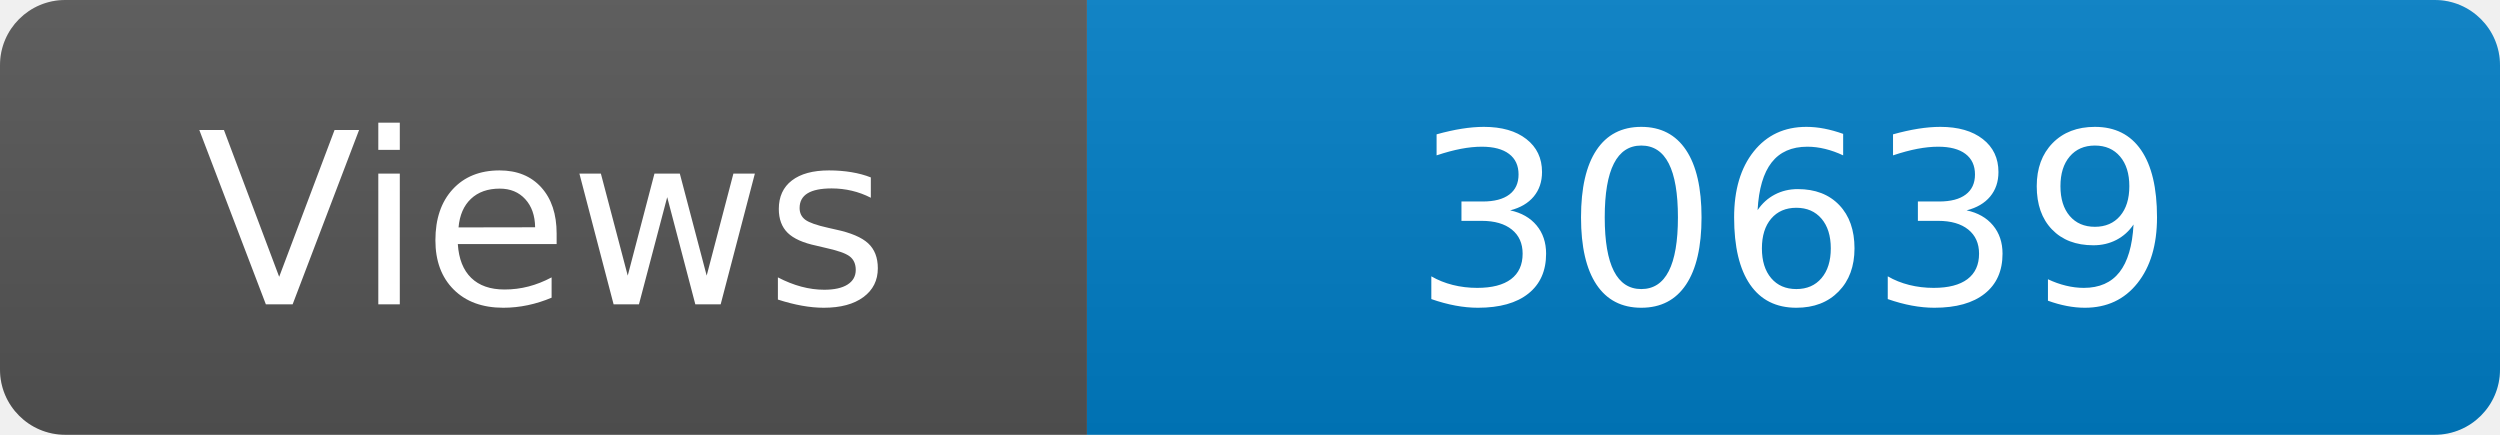
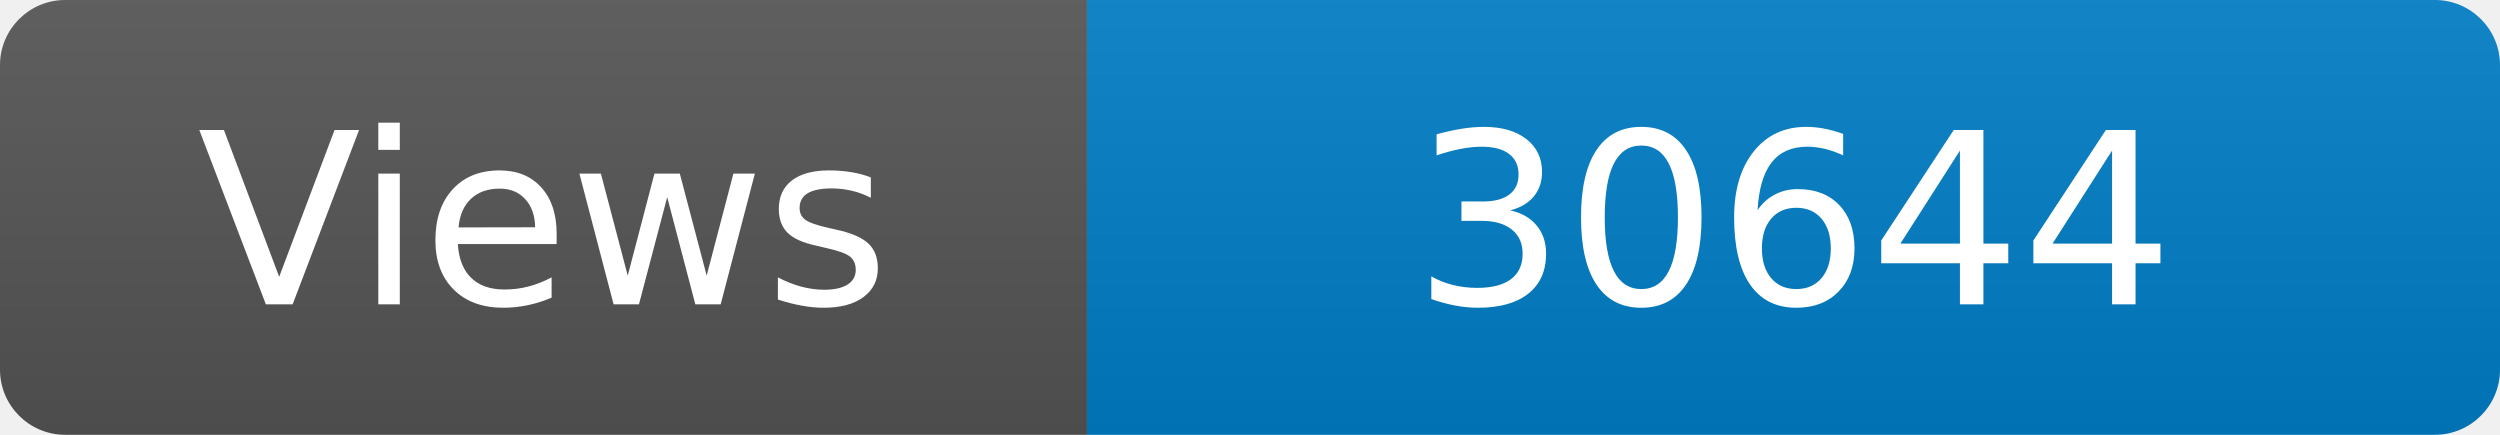
<svg xmlns="http://www.w3.org/2000/svg" width="115" height="20" role="img" aria-label="Maintained?: yes">
  <linearGradient id="s" x2="0" y2="100%">
    <stop offset="0" stop-color="#bbb" stop-opacity=".1" />
    <stop offset="1" stop-opacity=".1" />
  </linearGradient>
  <clipPath id="r">
    <rect width="115" height="20" rx="3" fill="#fff" />
  </clipPath>
  <g clip-path="url(#r)">
    <rect width="50" height="20" fill="#555" />
    <rect x="50" width="160" height="20" fill="#007ec6" />
    <rect width="115" height="20" fill="url(#s)" />
  </g>
  <g fill="#fff" text-anchor="middle" font-family="Verdana,Geneva,DejaVu Sans,sans-serif" font-size="110">
    <text x="250" y="140" transform="scale(.1)" fill="#fff">Views</text>
-     <text x="825" y="140" transform="scale(.1)" fill="#fff">30639</text>
+     <text x="825" y="140" transform="scale(.1)" fill="#fff">30644</text>
  </g>
</svg>
